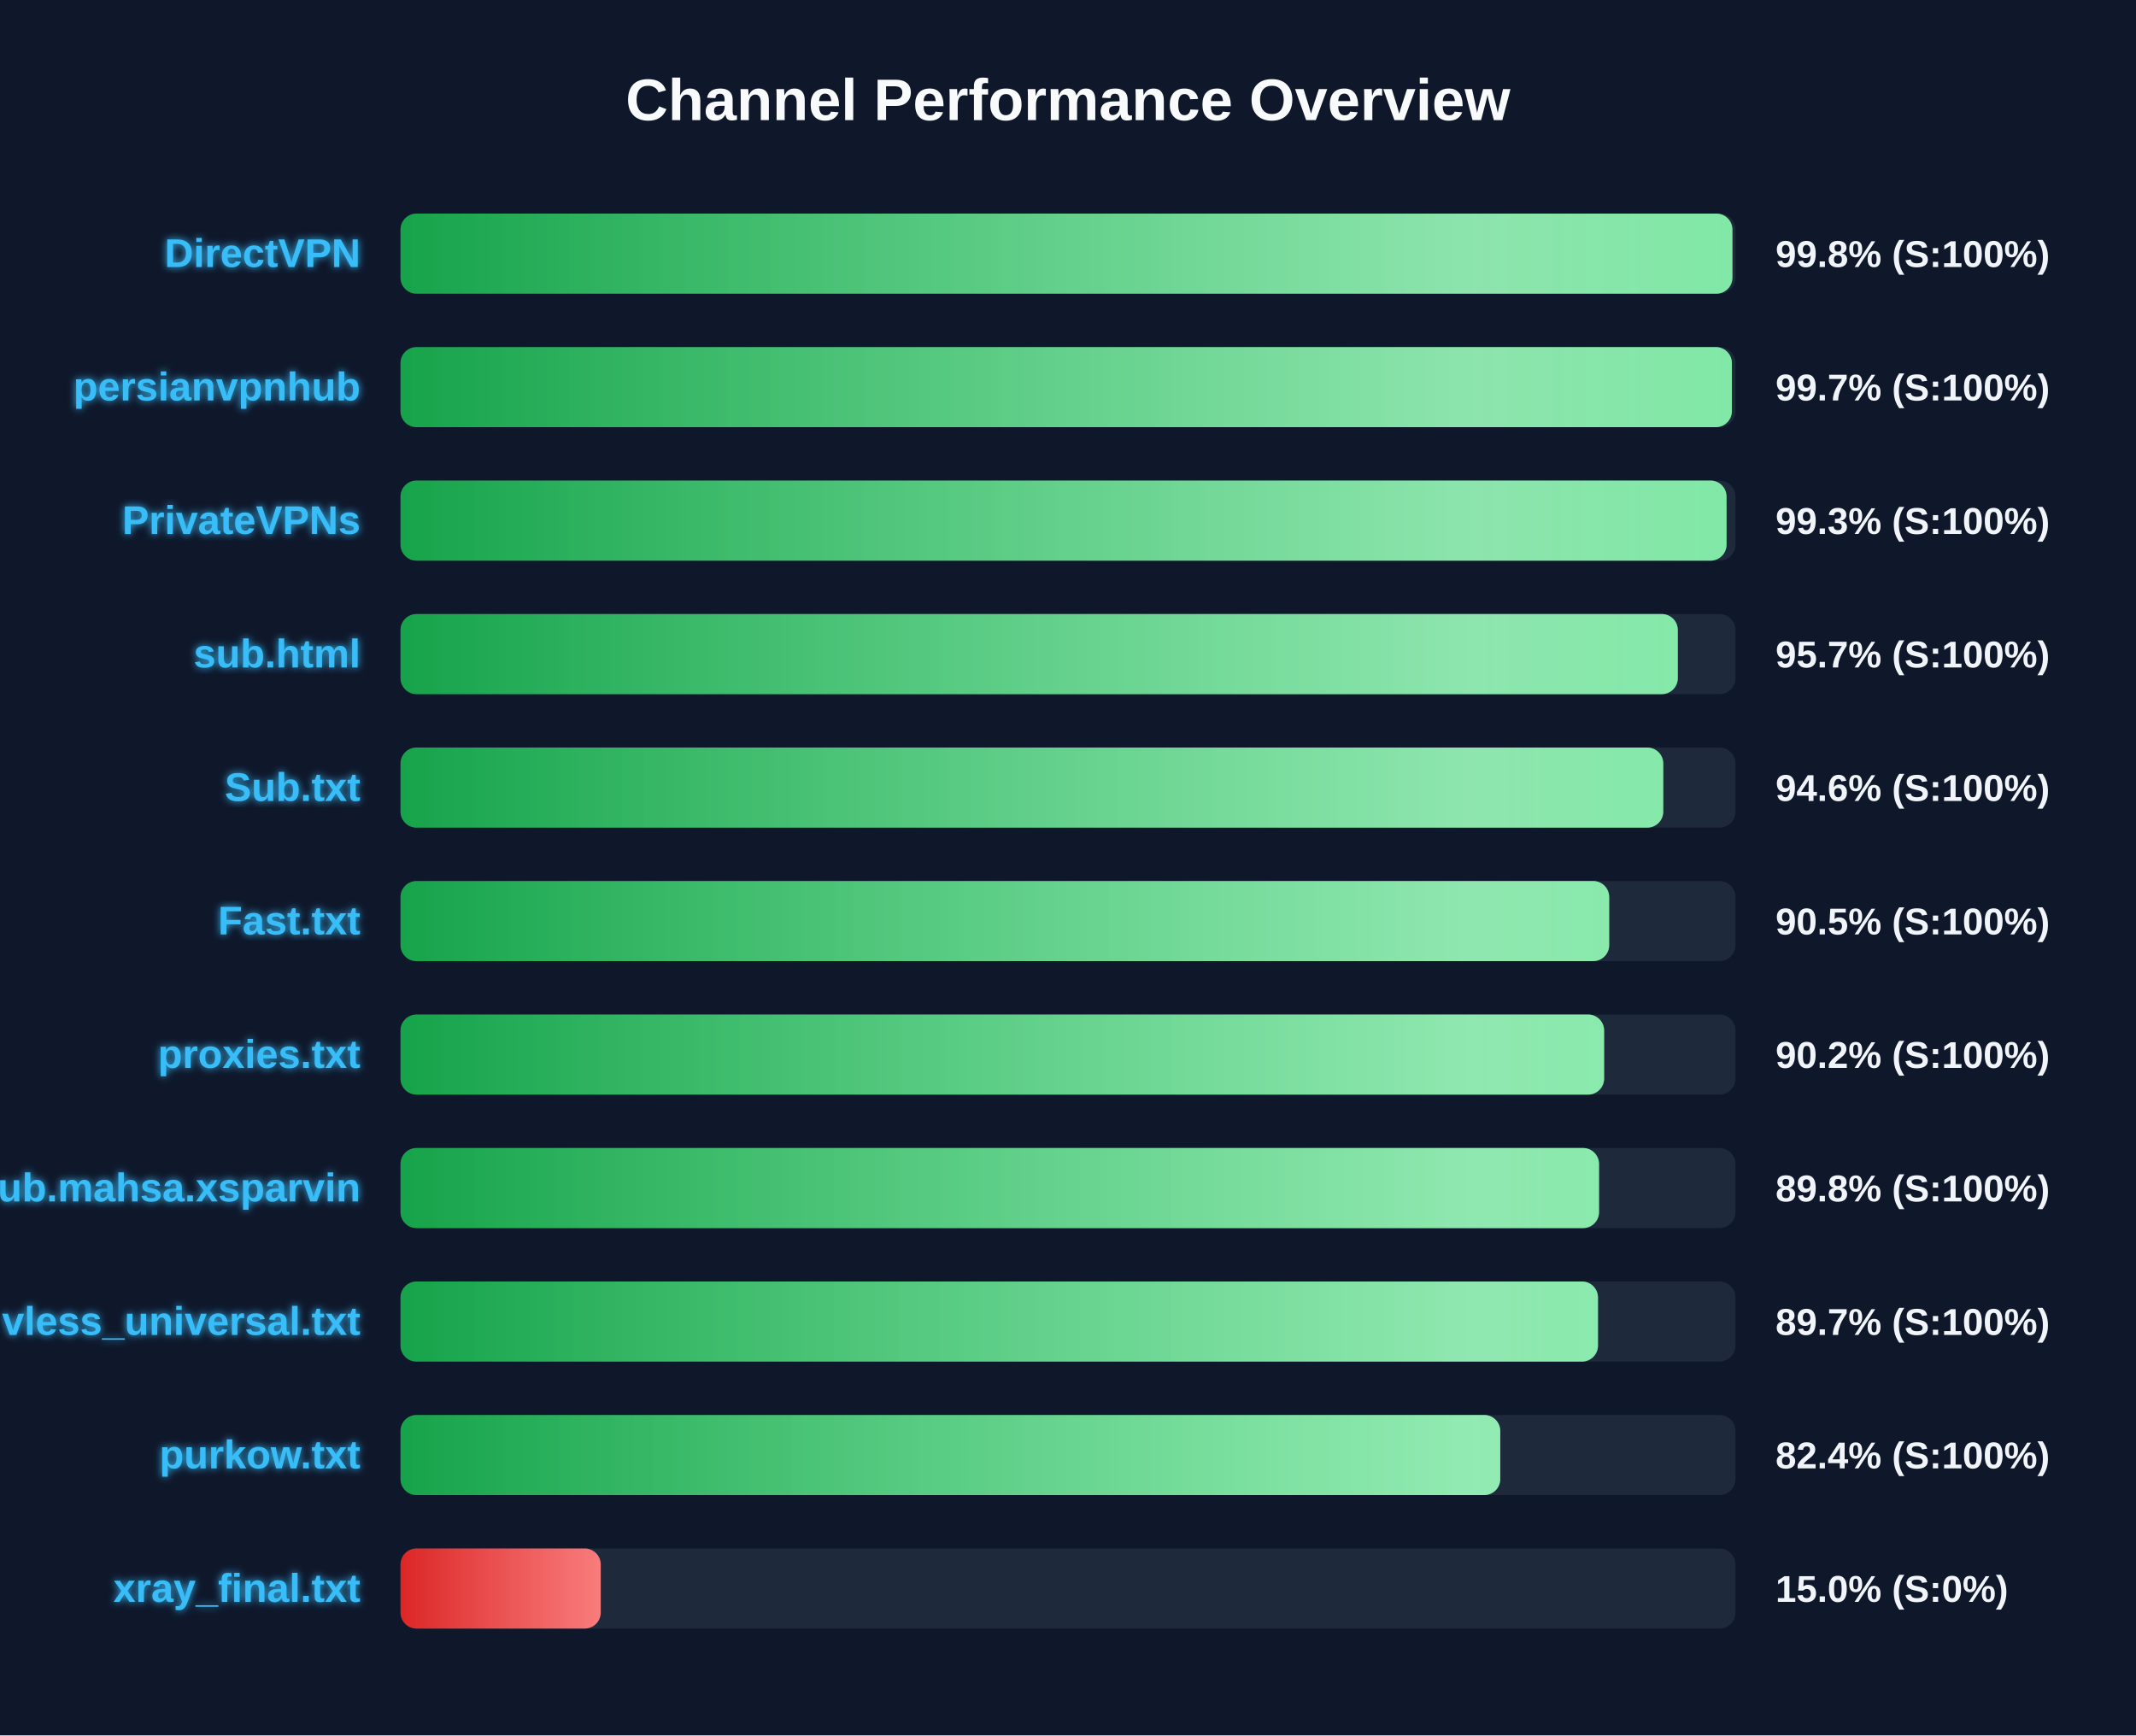
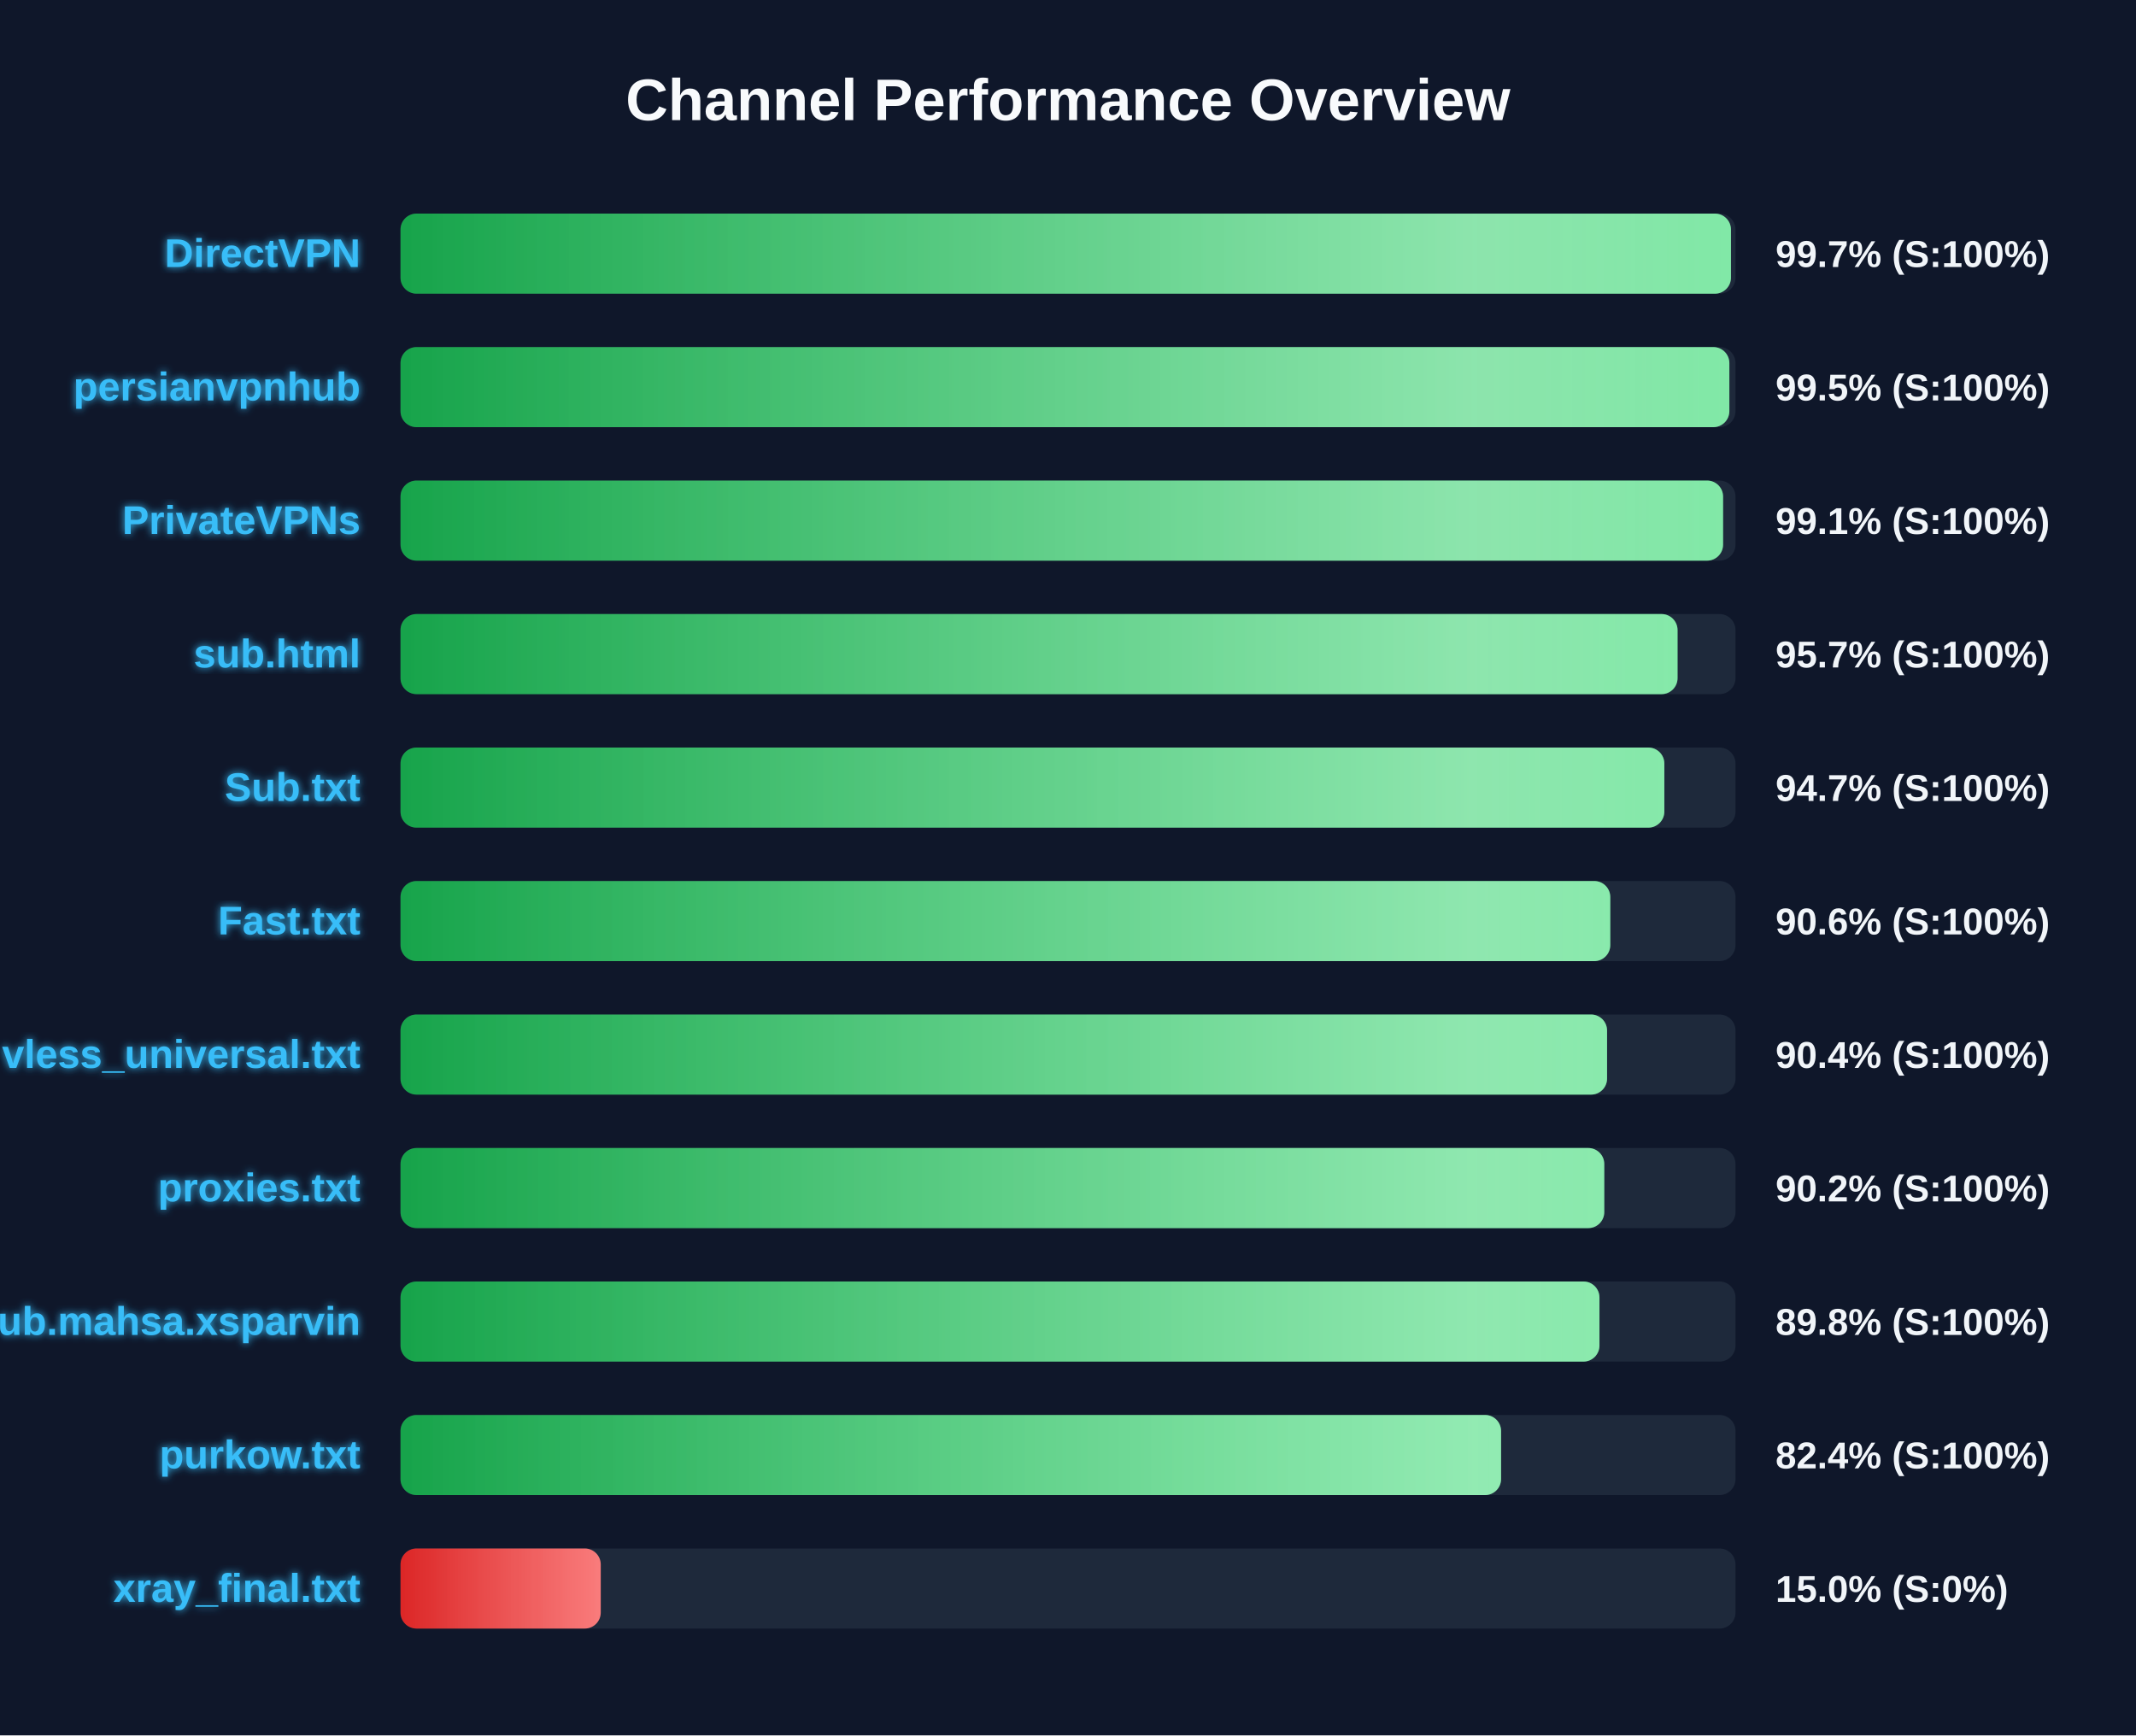
<svg xmlns="http://www.w3.org/2000/svg" width="800" height="650" version="1.1">
  <defs>
    <linearGradient id="grad-green" x1="0%" y1="0%" x2="100%" y2="0%">
      <stop offset="0%" stop-color="#16a34a" />
      <stop offset="100%" stop-color="#4ade80" />
    </linearGradient>
    <linearGradient id="grad-yellow" x1="0%" y1="0%" x2="100%" y2="0%">
      <stop offset="0%" stop-color="#ca8a04" />
      <stop offset="100%" stop-color="#fde047" />
    </linearGradient>
    <linearGradient id="grad-red" x1="0%" y1="0%" x2="100%" y2="0%">
      <stop offset="0%" stop-color="#dc2626" />
      <stop offset="100%" stop-color="#f87171" />
    </linearGradient>
    <linearGradient id="shimmer" x1="0%" y1="0%" x2="100%" y2="0%">
      <stop offset="0%" stop-color="rgba(255,255,255,0)" />
      <stop offset="50%" stop-color="rgba(255,255,255,0.4)" />
      <stop offset="100%" stop-color="rgba(255,255,255,0)" />
    </linearGradient>
    <filter id="glow" x="-20%" y="-20%" width="140%" height="140%">
      <feGaussianBlur stdDeviation="1.5" result="blur" />
      <feComposite in="SourceGraphic" in2="blur" operator="over" />
    </filter>
  </defs>
  <style>
        .bg-rect { fill: #0f172a; }
        .title { font: bold 22px 'Segoe UI', Arial, sans-serif; fill: #f8fafc; }
        .row { font: bold 15px 'Segoe UI', Arial, sans-serif; fill: #38bdf8; filter: url(#glow); }
        .score { font: bold 14px 'Segoe UI', Arial, sans-serif; fill: #f1f5f9; }
        @keyframes shimmer-anim {
            0% { transform: translateX(-100%); }
            100% { transform: translateX(200%); }
        }
        .shimmer-rect {
            animation: shimmer-anim 2.5s infinite linear;
        }
    </style>
  <rect width="100%" height="100%" class="bg-rect" />
  <text x="400" y="45" text-anchor="middle" class="title">Channel Performance Overview</text>
  <rect x="150" y="80" width="500" height="30" fill="#1e293b" rx="6" />
  <clipPath id="clip-0">
-     <rect x="150" y="80" width="498.85" height="30" rx="6" />
+     <rect x="150" y="80" width="498.3" height="30" rx="6" />
  </clipPath>
-   <rect x="150" y="80" width="498.85" height="30" fill="url(#grad-green)" rx="6" />
+   <rect x="150" y="80" width="498.3" height="30" fill="url(#grad-green)" rx="6" />
  <g clip-path="url(#clip-0)">
    <rect x="150" y="80" width="100%" height="30" fill="url(#shimmer)" class="shimmer-rect" />
  </g>
  <text x="135" y="100" text-anchor="end" class="row">DirectVPN</text>
-   <text x="665" y="100" text-anchor="start" class="score">99.8% (S:100%)</text>
+   <text x="665" y="100" text-anchor="start" class="score">99.7% (S:100%)</text>
  <rect x="150" y="130" width="500" height="30" fill="#1e293b" rx="6" />
  <clipPath id="clip-1">
-     <rect x="150" y="130" width="498.65" height="30" rx="6" />
+     <rect x="150" y="130" width="497.7" height="30" rx="6" />
  </clipPath>
-   <rect x="150" y="130" width="498.65" height="30" fill="url(#grad-green)" rx="6" />
+   <rect x="150" y="130" width="497.7" height="30" fill="url(#grad-green)" rx="6" />
  <g clip-path="url(#clip-1)">
    <rect x="150" y="130" width="100%" height="30" fill="url(#shimmer)" class="shimmer-rect" />
  </g>
  <text x="135" y="150" text-anchor="end" class="row">persianvpnhub</text>
-   <text x="665" y="150" text-anchor="start" class="score">99.7% (S:100%)</text>
+   <text x="665" y="150" text-anchor="start" class="score">99.5% (S:100%)</text>
  <rect x="150" y="180" width="500" height="30" fill="#1e293b" rx="6" />
  <clipPath id="clip-2">
-     <rect x="150" y="180" width="496.65" height="30" rx="6" />
+     <rect x="150" y="180" width="495.35" height="30" rx="6" />
  </clipPath>
-   <rect x="150" y="180" width="496.65" height="30" fill="url(#grad-green)" rx="6" />
+   <rect x="150" y="180" width="495.35" height="30" fill="url(#grad-green)" rx="6" />
  <g clip-path="url(#clip-2)">
    <rect x="150" y="180" width="100%" height="30" fill="url(#shimmer)" class="shimmer-rect" />
  </g>
  <text x="135" y="200" text-anchor="end" class="row">PrivateVPNs</text>
-   <text x="665" y="200" text-anchor="start" class="score">99.3% (S:100%)</text>
+   <text x="665" y="200" text-anchor="start" class="score">99.1% (S:100%)</text>
  <rect x="150" y="230" width="500" height="30" fill="#1e293b" rx="6" />
  <clipPath id="clip-3">
-     <rect x="150" y="230" width="478.4" height="30" rx="6" />
+     <rect x="150" y="230" width="478.3" height="30" rx="6" />
  </clipPath>
-   <rect x="150" y="230" width="478.4" height="30" fill="url(#grad-green)" rx="6" />
+   <rect x="150" y="230" width="478.3" height="30" fill="url(#grad-green)" rx="6" />
  <g clip-path="url(#clip-3)">
    <rect x="150" y="230" width="100%" height="30" fill="url(#shimmer)" class="shimmer-rect" />
  </g>
  <text x="135" y="250" text-anchor="end" class="row">sub.html</text>
  <text x="665" y="250" text-anchor="start" class="score">95.7% (S:100%)</text>
  <rect x="150" y="280" width="500" height="30" fill="#1e293b" rx="6" />
  <clipPath id="clip-4">
-     <rect x="150" y="280" width="472.95" height="30" rx="6" />
+     <rect x="150" y="280" width="473.35" height="30" rx="6" />
  </clipPath>
-   <rect x="150" y="280" width="472.95" height="30" fill="url(#grad-green)" rx="6" />
+   <rect x="150" y="280" width="473.35" height="30" fill="url(#grad-green)" rx="6" />
  <g clip-path="url(#clip-4)">
    <rect x="150" y="280" width="100%" height="30" fill="url(#shimmer)" class="shimmer-rect" />
  </g>
  <text x="135" y="300" text-anchor="end" class="row">Sub.txt</text>
-   <text x="665" y="300" text-anchor="start" class="score">94.6% (S:100%)</text>
+   <text x="665" y="300" text-anchor="start" class="score">94.7% (S:100%)</text>
  <rect x="150" y="330" width="500" height="30" fill="#1e293b" rx="6" />
  <clipPath id="clip-5">
-     <rect x="150" y="330" width="452.7" height="30" rx="6" />
+     <rect x="150" y="330" width="453.1" height="30" rx="6" />
  </clipPath>
-   <rect x="150" y="330" width="452.7" height="30" fill="url(#grad-green)" rx="6" />
+   <rect x="150" y="330" width="453.1" height="30" fill="url(#grad-green)" rx="6" />
  <g clip-path="url(#clip-5)">
    <rect x="150" y="330" width="100%" height="30" fill="url(#shimmer)" class="shimmer-rect" />
  </g>
  <text x="135" y="350" text-anchor="end" class="row">Fast.txt</text>
-   <text x="665" y="350" text-anchor="start" class="score">90.5% (S:100%)</text>
+   <text x="665" y="350" text-anchor="start" class="score">90.6% (S:100%)</text>
  <rect x="150" y="380" width="500" height="30" fill="#1e293b" rx="6" />
  <clipPath id="clip-6">
-     <rect x="150" y="380" width="450.8" height="30" rx="6" />
+     <rect x="150" y="380" width="451.9" height="30" rx="6" />
  </clipPath>
-   <rect x="150" y="380" width="450.8" height="30" fill="url(#grad-green)" rx="6" />
+   <rect x="150" y="380" width="451.9" height="30" fill="url(#grad-green)" rx="6" />
  <g clip-path="url(#clip-6)">
    <rect x="150" y="380" width="100%" height="30" fill="url(#shimmer)" class="shimmer-rect" />
  </g>
-   <text x="135" y="400" text-anchor="end" class="row">proxies.txt</text>
-   <text x="665" y="400" text-anchor="start" class="score">90.2% (S:100%)</text>
+   <text x="135" y="400" text-anchor="end" class="row">vless_universal.txt</text>
+   <text x="665" y="400" text-anchor="start" class="score">90.4% (S:100%)</text>
  <rect x="150" y="430" width="500" height="30" fill="#1e293b" rx="6" />
  <clipPath id="clip-7">
-     <rect x="150" y="430" width="448.9" height="30" rx="6" />
+     <rect x="150" y="430" width="450.85" height="30" rx="6" />
  </clipPath>
-   <rect x="150" y="430" width="448.9" height="30" fill="url(#grad-green)" rx="6" />
+   <rect x="150" y="430" width="450.85" height="30" fill="url(#grad-green)" rx="6" />
  <g clip-path="url(#clip-7)">
    <rect x="150" y="430" width="100%" height="30" fill="url(#shimmer)" class="shimmer-rect" />
  </g>
-   <text x="135" y="450" text-anchor="end" class="row">Sub.mahsa.xsparvin</text>
-   <text x="665" y="450" text-anchor="start" class="score">89.8% (S:100%)</text>
+   <text x="135" y="450" text-anchor="end" class="row">proxies.txt</text>
+   <text x="665" y="450" text-anchor="start" class="score">90.2% (S:100%)</text>
  <rect x="150" y="480" width="500" height="30" fill="#1e293b" rx="6" />
  <clipPath id="clip-8">
-     <rect x="150" y="480" width="448.5" height="30" rx="6" />
+     <rect x="150" y="480" width="449.05" height="30" rx="6" />
  </clipPath>
-   <rect x="150" y="480" width="448.5" height="30" fill="url(#grad-green)" rx="6" />
+   <rect x="150" y="480" width="449.05" height="30" fill="url(#grad-green)" rx="6" />
  <g clip-path="url(#clip-8)">
    <rect x="150" y="480" width="100%" height="30" fill="url(#shimmer)" class="shimmer-rect" />
  </g>
-   <text x="135" y="500" text-anchor="end" class="row">vless_universal.txt</text>
-   <text x="665" y="500" text-anchor="start" class="score">89.7% (S:100%)</text>
+   <text x="135" y="500" text-anchor="end" class="row">Sub.mahsa.xsparvin</text>
+   <text x="665" y="500" text-anchor="start" class="score">89.8% (S:100%)</text>
  <rect x="150" y="530" width="500" height="30" fill="#1e293b" rx="6" />
  <clipPath id="clip-9">
-     <rect x="150" y="530" width="411.9" height="30" rx="6" />
+     <rect x="150" y="530" width="412.2" height="30" rx="6" />
  </clipPath>
-   <rect x="150" y="530" width="411.9" height="30" fill="url(#grad-green)" rx="6" />
+   <rect x="150" y="530" width="412.2" height="30" fill="url(#grad-green)" rx="6" />
  <g clip-path="url(#clip-9)">
    <rect x="150" y="530" width="100%" height="30" fill="url(#shimmer)" class="shimmer-rect" />
  </g>
  <text x="135" y="550" text-anchor="end" class="row">purkow.txt</text>
  <text x="665" y="550" text-anchor="start" class="score">82.4% (S:100%)</text>
  <rect x="150" y="580" width="500" height="30" fill="#1e293b" rx="6" />
  <clipPath id="clip-10">
    <rect x="150" y="580" width="75.0" height="30" rx="6" />
  </clipPath>
  <rect x="150" y="580" width="75.0" height="30" fill="url(#grad-red)" rx="6" />
  <g clip-path="url(#clip-10)">
    <rect x="150" y="580" width="100%" height="30" fill="url(#shimmer)" class="shimmer-rect" />
  </g>
  <text x="135" y="600" text-anchor="end" class="row">xray_final.txt</text>
  <text x="665" y="600" text-anchor="start" class="score">15.0% (S:0%)</text>
</svg>
